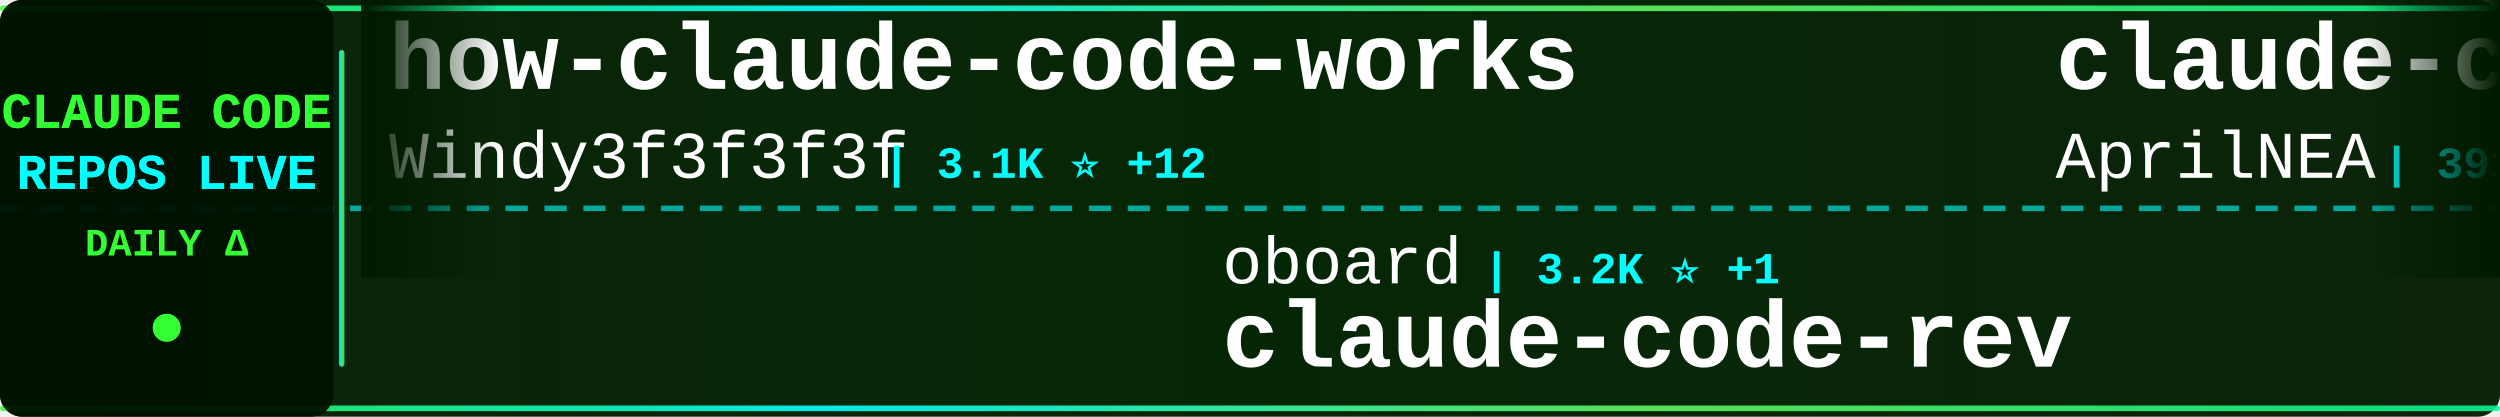
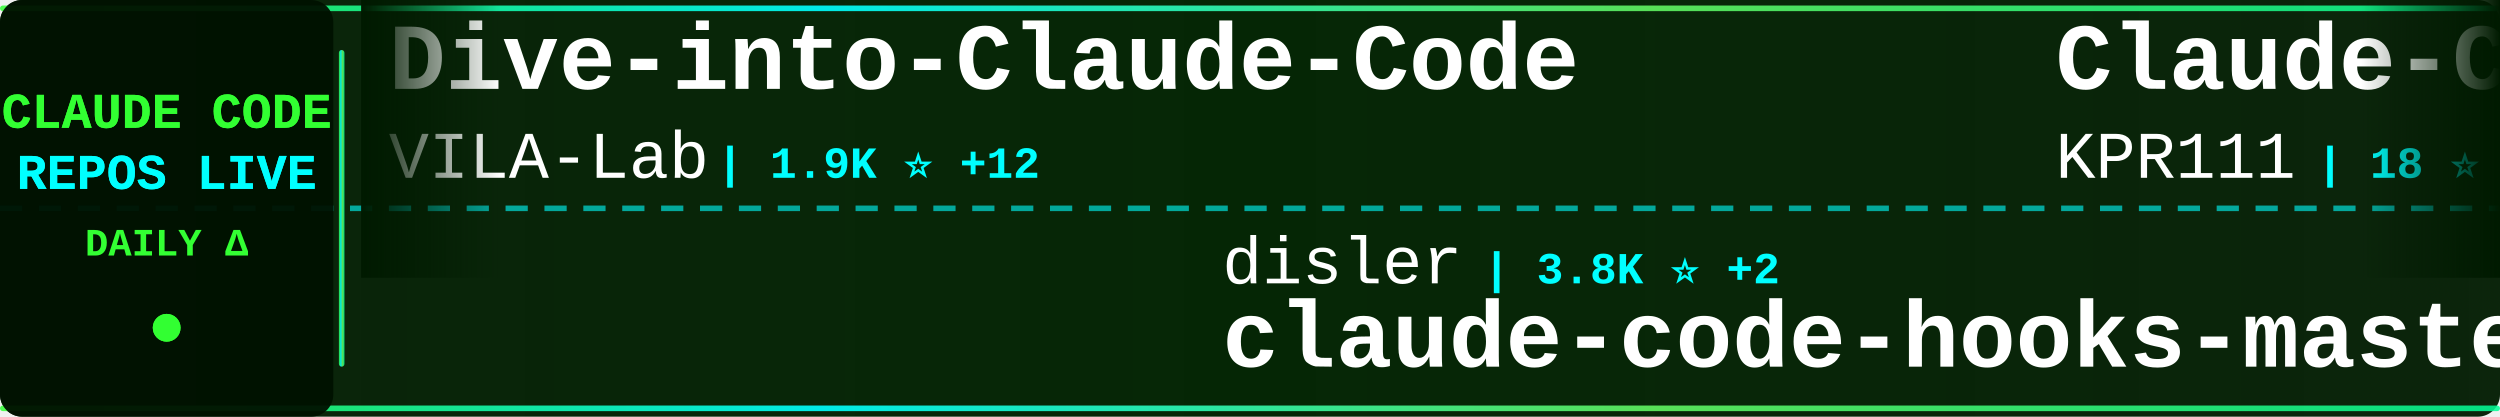
<svg xmlns="http://www.w3.org/2000/svg" width="900" height="150">
  <defs>
    <linearGradient id="tickerBg" x1="0%" y1="0%" x2="100%" y2="0%">
      <stop offset="0%" style="stop-color:#001a00;stop-opacity:0.95" />
      <stop offset="50%" style="stop-color:#002200;stop-opacity:0.98" />
      <stop offset="100%" style="stop-color:#001a00;stop-opacity:0.95" />
    </linearGradient>
    <linearGradient id="borderGrad" x1="0%" y1="0%" x2="100%" y2="0%">
      <stop offset="0%" style="stop-color:#33ff33;stop-opacity:0.85">
        <animate attributeName="stop-opacity" values="0.85;1;0.85" dur="2s" repeatCount="indefinite" />
      </stop>
      <stop offset="33%" style="stop-color:#00ffff;stop-opacity:0.9">
        <animate attributeName="stop-opacity" values="0.9;1;0.9" dur="2.2s" repeatCount="indefinite" />
      </stop>
      <stop offset="66%" style="stop-color:#66ff66;stop-opacity:0.85">
        <animate attributeName="stop-opacity" values="0.85;1;0.85" dur="1.8s" repeatCount="indefinite" />
      </stop>
      <stop offset="100%" style="stop-color:#00ff99;stop-opacity:0.85">
        <animate attributeName="stop-opacity" values="0.85;1;0.85" dur="2s" repeatCount="indefinite" />
      </stop>
    </linearGradient>
    <filter id="textGlow">
      <feGaussianBlur stdDeviation="0.1" result="coloredBlur" />
      <feMerge>
        <feMergeNode in="coloredBlur" />
        <feMergeNode in="SourceGraphic" />
      </feMerge>
    </filter>
    <filter id="metricGlow">
      <feGaussianBlur stdDeviation="0.2" result="coloredBlur" />
      <feMerge>
        <feMergeNode in="coloredBlur" />
        <feMergeNode in="SourceGraphic" />
      </feMerge>
    </filter>
    <linearGradient id="leftFade" x1="0%" y1="0%" x2="100%" y2="0%">
      <stop offset="0%" style="stop-color:#001a00;stop-opacity:1" />
      <stop offset="100%" style="stop-color:#001a00;stop-opacity:0" />
    </linearGradient>
    <linearGradient id="rightFade" x1="0%" y1="0%" x2="100%" y2="0%">
      <stop offset="0%" style="stop-color:#001a00;stop-opacity:0" />
      <stop offset="100%" style="stop-color:#001a00;stop-opacity:1" />
    </linearGradient>
  </defs>
  <rect width="900" height="150" fill="url(#tickerBg)" rx="8" />
  <rect x="0" y="2" width="900" height="2" fill="url(#borderGrad)" rx="1" />
  <rect x="0" y="146" width="900" height="2" fill="url(#borderGrad)" rx="1" />
  <line x1="0" y1="75" x2="900" y2="75" stroke="#00ffff" stroke-width="2" stroke-dasharray="8 6" opacity="0.6" />
  <rect x="0" y="0" width="120" height="150" fill="#001100" opacity="0.95" rx="8" />
  <text x="60" y="46" font-family="'Courier New', monospace" font-size="18" font-weight="bold" fill="#33ff33" text-anchor="middle" filter="url(#textGlow)">
    CLAUDE CODE
  </text>
  <text x="60" y="68" font-family="'Courier New', monospace" font-size="18" font-weight="bold" fill="#00ffff" text-anchor="middle" filter="url(#textGlow)">
    REPOS LIVE
  </text>
  <text x="60" y="92" font-family="'Courier New', monospace" font-size="14" font-weight="bold" fill="#33ff33" text-anchor="middle">
    DAILY Δ
  </text>
  <circle cx="60" cy="118" r="5" fill="#33ff33" filter="url(#metricGlow)">
    <animate attributeName="r" values="4;6;4" dur="1.5s" repeatCount="indefinite" />
    <animate attributeName="opacity" values="0.6;1;0.6" dur="1.5s" repeatCount="indefinite" />
  </circle>
  <rect x="122" y="18" width="2" height="114" fill="url(#borderGrad)" rx="1" />
  <clipPath id="tickerClip">
    <rect x="130" y="0" width="770" height="150" />
  </clipPath>
  <g clip-path="url(#tickerClip)">
    <g id="tickerItems">
      <animateTransform attributeName="transform" attributeType="XML" type="translate" from="0 0" to="-3000 0" dur="54s" repeatCount="indefinite" />
      <g transform="translate(0, 0)">
-         <text x="140" y="32" font-family="'Courier New', monospace" font-size="34" font-weight="bold" fill="#ffffff">how-claude-code-works</text>
-         <text x="140" y="64" font-family="'Courier New', monospace" font-size="24" font-weight="normal" fill="#ffffff" opacity="1.0">Windy3f3f3f3f</text>
-         <text x="318" y="64" font-family="'Courier New', monospace" font-size="16" font-weight="bold" fill="#00ffff"> | 3.1K ⭐ +12</text>
+         <text x="140" y="32" font-family="'Courier New', monospace" font-size="34" font-weight="bold" fill="#ffffff">Dive-into-Claude-Code</text>
+         <text x="140" y="64" font-family="'Courier New', monospace" font-size="24" font-weight="normal" fill="#ffffff" opacity="1.0">VILA-Lab</text>
+         <text x="258" y="64" font-family="'Courier New', monospace" font-size="16" font-weight="bold" fill="#00ffff"> | 1.9K ⭐ +12</text>
      </g>
      <g transform="translate(300, 0)">
-         <text x="140" y="102" font-family="'Courier New', monospace" font-size="24" font-weight="normal" fill="#ffffff" opacity="1.0">oboard</text>
-         <text x="234" y="102" font-family="'Courier New', monospace" font-size="16" font-weight="bold" fill="#00ffff"> | 3.2K ⭐ +1</text>
-         <text x="140" y="132" font-family="'Courier New', monospace" font-size="34" font-weight="bold" fill="#ffffff">claude-code-rev</text>
+         <text x="140" y="102" font-family="'Courier New', monospace" font-size="24" font-weight="normal" fill="#ffffff" opacity="1.0">disler</text>
+         <text x="234" y="102" font-family="'Courier New', monospace" font-size="16" font-weight="bold" fill="#00ffff"> | 3.8K ⭐ +2</text>
+         <text x="140" y="132" font-family="'Courier New', monospace" font-size="34" font-weight="bold" fill="#ffffff">claude-code-hooks-master...</text>
      </g>
      <g transform="translate(600, 0)">
-         <text x="140" y="32" font-family="'Courier New', monospace" font-size="34" font-weight="bold" fill="#ffffff">claude-code-source</text>
-         <text x="140" y="64" font-family="'Courier New', monospace" font-size="24" font-weight="normal" fill="#ffffff" opacity="1.0">AprilNEA</text>
-         <text x="258" y="64" font-family="'Courier New', monospace" font-size="16" font-weight="bold" fill="#00ffff"> | 391 ⭐ +1</text>
+         <text x="140" y="32" font-family="'Courier New', monospace" font-size="34" font-weight="bold" fill="#ffffff">Claude-Code</text>
+         <text x="140" y="64" font-family="'Courier New', monospace" font-size="24" font-weight="normal" fill="#ffffff" opacity="1.0">KPR111</text>
+         <text x="234" y="64" font-family="'Courier New', monospace" font-size="16" font-weight="bold" fill="#00ffff"> | 18 ⭐</text>
      </g>
      <g transform="translate(900, 0)">
-         <text x="140" y="102" font-family="'Courier New', monospace" font-size="24" font-weight="normal" fill="#ffffff" opacity="1.0">krusemediallc</text>
-         <text x="318" y="102" font-family="'Courier New', monospace" font-size="16" font-weight="bold" fill="#00ffff"> | 1.0K ⭐ +4</text>
-         <text x="140" y="132" font-family="'Courier New', monospace" font-size="34" font-weight="bold" fill="#ffffff">arcads-claude-code</text>
+         <text x="140" y="102" font-family="'Courier New', monospace" font-size="24" font-weight="normal" fill="#ffffff" opacity="1.0">anthropics</text>
+         <text x="282" y="102" font-family="'Courier New', monospace" font-size="16" font-weight="bold" fill="#00ffff"> | 902 ⭐ +1</text>
+         <text x="140" y="132" font-family="'Courier New', monospace" font-size="34" font-weight="bold" fill="#ffffff">claude-code-base-action</text>
      </g>
      <g transform="translate(1200, 0)">
-         <text x="140" y="32" font-family="'Courier New', monospace" font-size="34" font-weight="bold" fill="#ffffff">claude-code-tudou</text>
-         <text x="140" y="64" font-family="'Courier New', monospace" font-size="24" font-weight="normal" fill="#ffffff" opacity="1.0">AICoderTudou</text>
-         <text x="306" y="64" font-family="'Courier New', monospace" font-size="16" font-weight="bold" fill="#00ffff"> | 498 ⭐</text>
+         <text x="140" y="32" font-family="'Courier New', monospace" font-size="34" font-weight="bold" fill="#ffffff">claude-code-prompts</text>
+         <text x="140" y="64" font-family="'Courier New', monospace" font-size="24" font-weight="normal" fill="#ffffff" opacity="1.0">repowise-dev</text>
+         <text x="306" y="64" font-family="'Courier New', monospace" font-size="16" font-weight="bold" fill="#00ffff"> | 1.2K ⭐ +2</text>
      </g>
      <g transform="translate(1500, 0)">
-         <text x="140" y="102" font-family="'Courier New', monospace" font-size="24" font-weight="normal" fill="#ffffff" opacity="1.0">LING71671</text>
-         <text x="270" y="102" font-family="'Courier New', monospace" font-size="16" font-weight="bold" fill="#00ffff"> | 915 ⭐ +2</text>
-         <text x="140" y="132" font-family="'Courier New', monospace" font-size="34" font-weight="bold" fill="#ffffff">Open-ClaudeCode</text>
+         <text x="140" y="102" font-family="'Courier New', monospace" font-size="24" font-weight="normal" fill="#ffffff" opacity="1.0">rohitg00</text>
+         <text x="258" y="102" font-family="'Courier New', monospace" font-size="16" font-weight="bold" fill="#00ffff"> | 2.3K ⭐ +5</text>
+         <text x="140" y="132" font-family="'Courier New', monospace" font-size="34" font-weight="bold" fill="#ffffff">awesome-claude-code-tool...</text>
      </g>
      <g transform="translate(1800, 0)">
-         <text x="140" y="32" font-family="'Courier New', monospace" font-size="34" font-weight="bold" fill="#ffffff">oh-my-claudecode</text>
-         <text x="140" y="64" font-family="'Courier New', monospace" font-size="24" font-weight="normal" fill="#ffffff" opacity="1.0">Yeachan-Heo</text>
-         <text x="294" y="64" font-family="'Courier New', monospace" font-size="16" font-weight="bold" fill="#00ffff"> | 37.7K ⭐ +45</text>
+         <text x="140" y="32" font-family="'Courier New', monospace" font-size="34" font-weight="bold" fill="#ffffff">sc-claude-code-files</text>
+         <text x="140" y="64" font-family="'Courier New', monospace" font-size="24" font-weight="normal" fill="#ffffff" opacity="1.0">https-deeplearning-ai</text>
+         <text x="414" y="64" font-family="'Courier New', monospace" font-size="16" font-weight="bold" fill="#00ffff"> | 533 ⭐</text>
      </g>
      <g transform="translate(2100, 0)">
-         <text x="140" y="102" font-family="'Courier New', monospace" font-size="24" font-weight="normal" fill="#ffffff" opacity="1.0">anthropics</text>
-         <text x="282" y="102" font-family="'Courier New', monospace" font-size="16" font-weight="bold" fill="#00ffff"> | 160.5K ⭐ +242</text>
-         <text x="140" y="132" font-family="'Courier New', monospace" font-size="34" font-weight="bold" fill="#ffffff">skills</text>
+         <text x="140" y="102" font-family="'Courier New', monospace" font-size="24" font-weight="normal" fill="#ffffff" opacity="1.0">jeremylongshore</text>
+         <text x="342" y="102" font-family="'Courier New', monospace" font-size="16" font-weight="bold" fill="#00ffff"> | 2.5K ⭐ +7</text>
+         <text x="140" y="132" font-family="'Courier New', monospace" font-size="34" font-weight="bold" fill="#ffffff">claude-code-plugins-plus...</text>
      </g>
      <g transform="translate(2400, 0)">
-         <text x="140" y="32" font-family="'Courier New', monospace" font-size="34" font-weight="bold" fill="#ffffff">ClaudeCode</text>
-         <text x="140" y="64" font-family="'Courier New', monospace" font-size="24" font-weight="normal" fill="#ffffff" opacity="1.0">guanshan</text>
-         <text x="258" y="64" font-family="'Courier New', monospace" font-size="16" font-weight="bold" fill="#00ffff"> | 61 ⭐</text>
+         <text x="140" y="32" font-family="'Courier New', monospace" font-size="34" font-weight="bold" fill="#ffffff">claude-howto</text>
+         <text x="140" y="64" font-family="'Courier New', monospace" font-size="24" font-weight="normal" fill="#ffffff" opacity="1.0">luongnv89</text>
+         <text x="270" y="64" font-family="'Courier New', monospace" font-size="16" font-weight="bold" fill="#00ffff"> | 39.7K ⭐ +52</text>
      </g>
      <g transform="translate(2700, 0)">
-         <text x="140" y="102" font-family="'Courier New', monospace" font-size="24" font-weight="normal" fill="#ffffff" opacity="1.0">VoltAgent</text>
-         <text x="270" y="102" font-family="'Courier New', monospace" font-size="16" font-weight="bold" fill="#00ffff"> | 23.2K ⭐ +37</text>
-         <text x="140" y="132" font-family="'Courier New', monospace" font-size="34" font-weight="bold" fill="#ffffff">awesome-claude-code-suba...</text>
+         <text x="140" y="102" font-family="'Courier New', monospace" font-size="24" font-weight="normal" fill="#ffffff" opacity="1.0">ChinaSiro</text>
+         <text x="270" y="102" font-family="'Courier New', monospace" font-size="16" font-weight="bold" fill="#00ffff"> | 9.5K ⭐ +8</text>
+         <text x="140" y="132" font-family="'Courier New', monospace" font-size="34" font-weight="bold" fill="#ffffff">claude-code-sourcemap</text>
      </g>
      <g transform="translate(3000, 0)">
-         <text x="140" y="32" font-family="'Courier New', monospace" font-size="34" font-weight="bold" fill="#ffffff">how-claude-code-works</text>
-         <text x="140" y="64" font-family="'Courier New', monospace" font-size="24" font-weight="normal" fill="#ffffff" opacity="1.0">Windy3f3f3f3f</text>
-         <text x="318" y="64" font-family="'Courier New', monospace" font-size="16" font-weight="bold" fill="#00ffff"> | 3.1K ⭐ +12</text>
+         <text x="140" y="32" font-family="'Courier New', monospace" font-size="34" font-weight="bold" fill="#ffffff">Dive-into-Claude-Code</text>
+         <text x="140" y="64" font-family="'Courier New', monospace" font-size="24" font-weight="normal" fill="#ffffff" opacity="1.0">VILA-Lab</text>
+         <text x="258" y="64" font-family="'Courier New', monospace" font-size="16" font-weight="bold" fill="#00ffff"> | 1.9K ⭐ +12</text>
      </g>
      <g transform="translate(3300, 0)">
-         <text x="140" y="102" font-family="'Courier New', monospace" font-size="24" font-weight="normal" fill="#ffffff" opacity="1.0">oboard</text>
-         <text x="234" y="102" font-family="'Courier New', monospace" font-size="16" font-weight="bold" fill="#00ffff"> | 3.2K ⭐ +1</text>
-         <text x="140" y="132" font-family="'Courier New', monospace" font-size="34" font-weight="bold" fill="#ffffff">claude-code-rev</text>
+         <text x="140" y="102" font-family="'Courier New', monospace" font-size="24" font-weight="normal" fill="#ffffff" opacity="1.0">disler</text>
+         <text x="234" y="102" font-family="'Courier New', monospace" font-size="16" font-weight="bold" fill="#00ffff"> | 3.8K ⭐ +2</text>
+         <text x="140" y="132" font-family="'Courier New', monospace" font-size="34" font-weight="bold" fill="#ffffff">claude-code-hooks-master...</text>
      </g>
      <g transform="translate(3600, 0)">
-         <text x="140" y="32" font-family="'Courier New', monospace" font-size="34" font-weight="bold" fill="#ffffff">claude-code-source</text>
-         <text x="140" y="64" font-family="'Courier New', monospace" font-size="24" font-weight="normal" fill="#ffffff" opacity="1.0">AprilNEA</text>
-         <text x="258" y="64" font-family="'Courier New', monospace" font-size="16" font-weight="bold" fill="#00ffff"> | 391 ⭐ +1</text>
+         <text x="140" y="32" font-family="'Courier New', monospace" font-size="34" font-weight="bold" fill="#ffffff">Claude-Code</text>
+         <text x="140" y="64" font-family="'Courier New', monospace" font-size="24" font-weight="normal" fill="#ffffff" opacity="1.0">KPR111</text>
+         <text x="234" y="64" font-family="'Courier New', monospace" font-size="16" font-weight="bold" fill="#00ffff"> | 18 ⭐</text>
      </g>
      <g transform="translate(3900, 0)">
-         <text x="140" y="102" font-family="'Courier New', monospace" font-size="24" font-weight="normal" fill="#ffffff" opacity="1.0">krusemediallc</text>
-         <text x="318" y="102" font-family="'Courier New', monospace" font-size="16" font-weight="bold" fill="#00ffff"> | 1.0K ⭐ +4</text>
-         <text x="140" y="132" font-family="'Courier New', monospace" font-size="34" font-weight="bold" fill="#ffffff">arcads-claude-code</text>
+         <text x="140" y="102" font-family="'Courier New', monospace" font-size="24" font-weight="normal" fill="#ffffff" opacity="1.0">anthropics</text>
+         <text x="282" y="102" font-family="'Courier New', monospace" font-size="16" font-weight="bold" fill="#00ffff"> | 902 ⭐ +1</text>
+         <text x="140" y="132" font-family="'Courier New', monospace" font-size="34" font-weight="bold" fill="#ffffff">claude-code-base-action</text>
      </g>
    </g>
  </g>
  <rect x="130" y="0" width="50" height="100" fill="url(#leftFade)" />
  <rect x="850" y="0" width="50" height="100" fill="url(#rightFade)" />
</svg>
